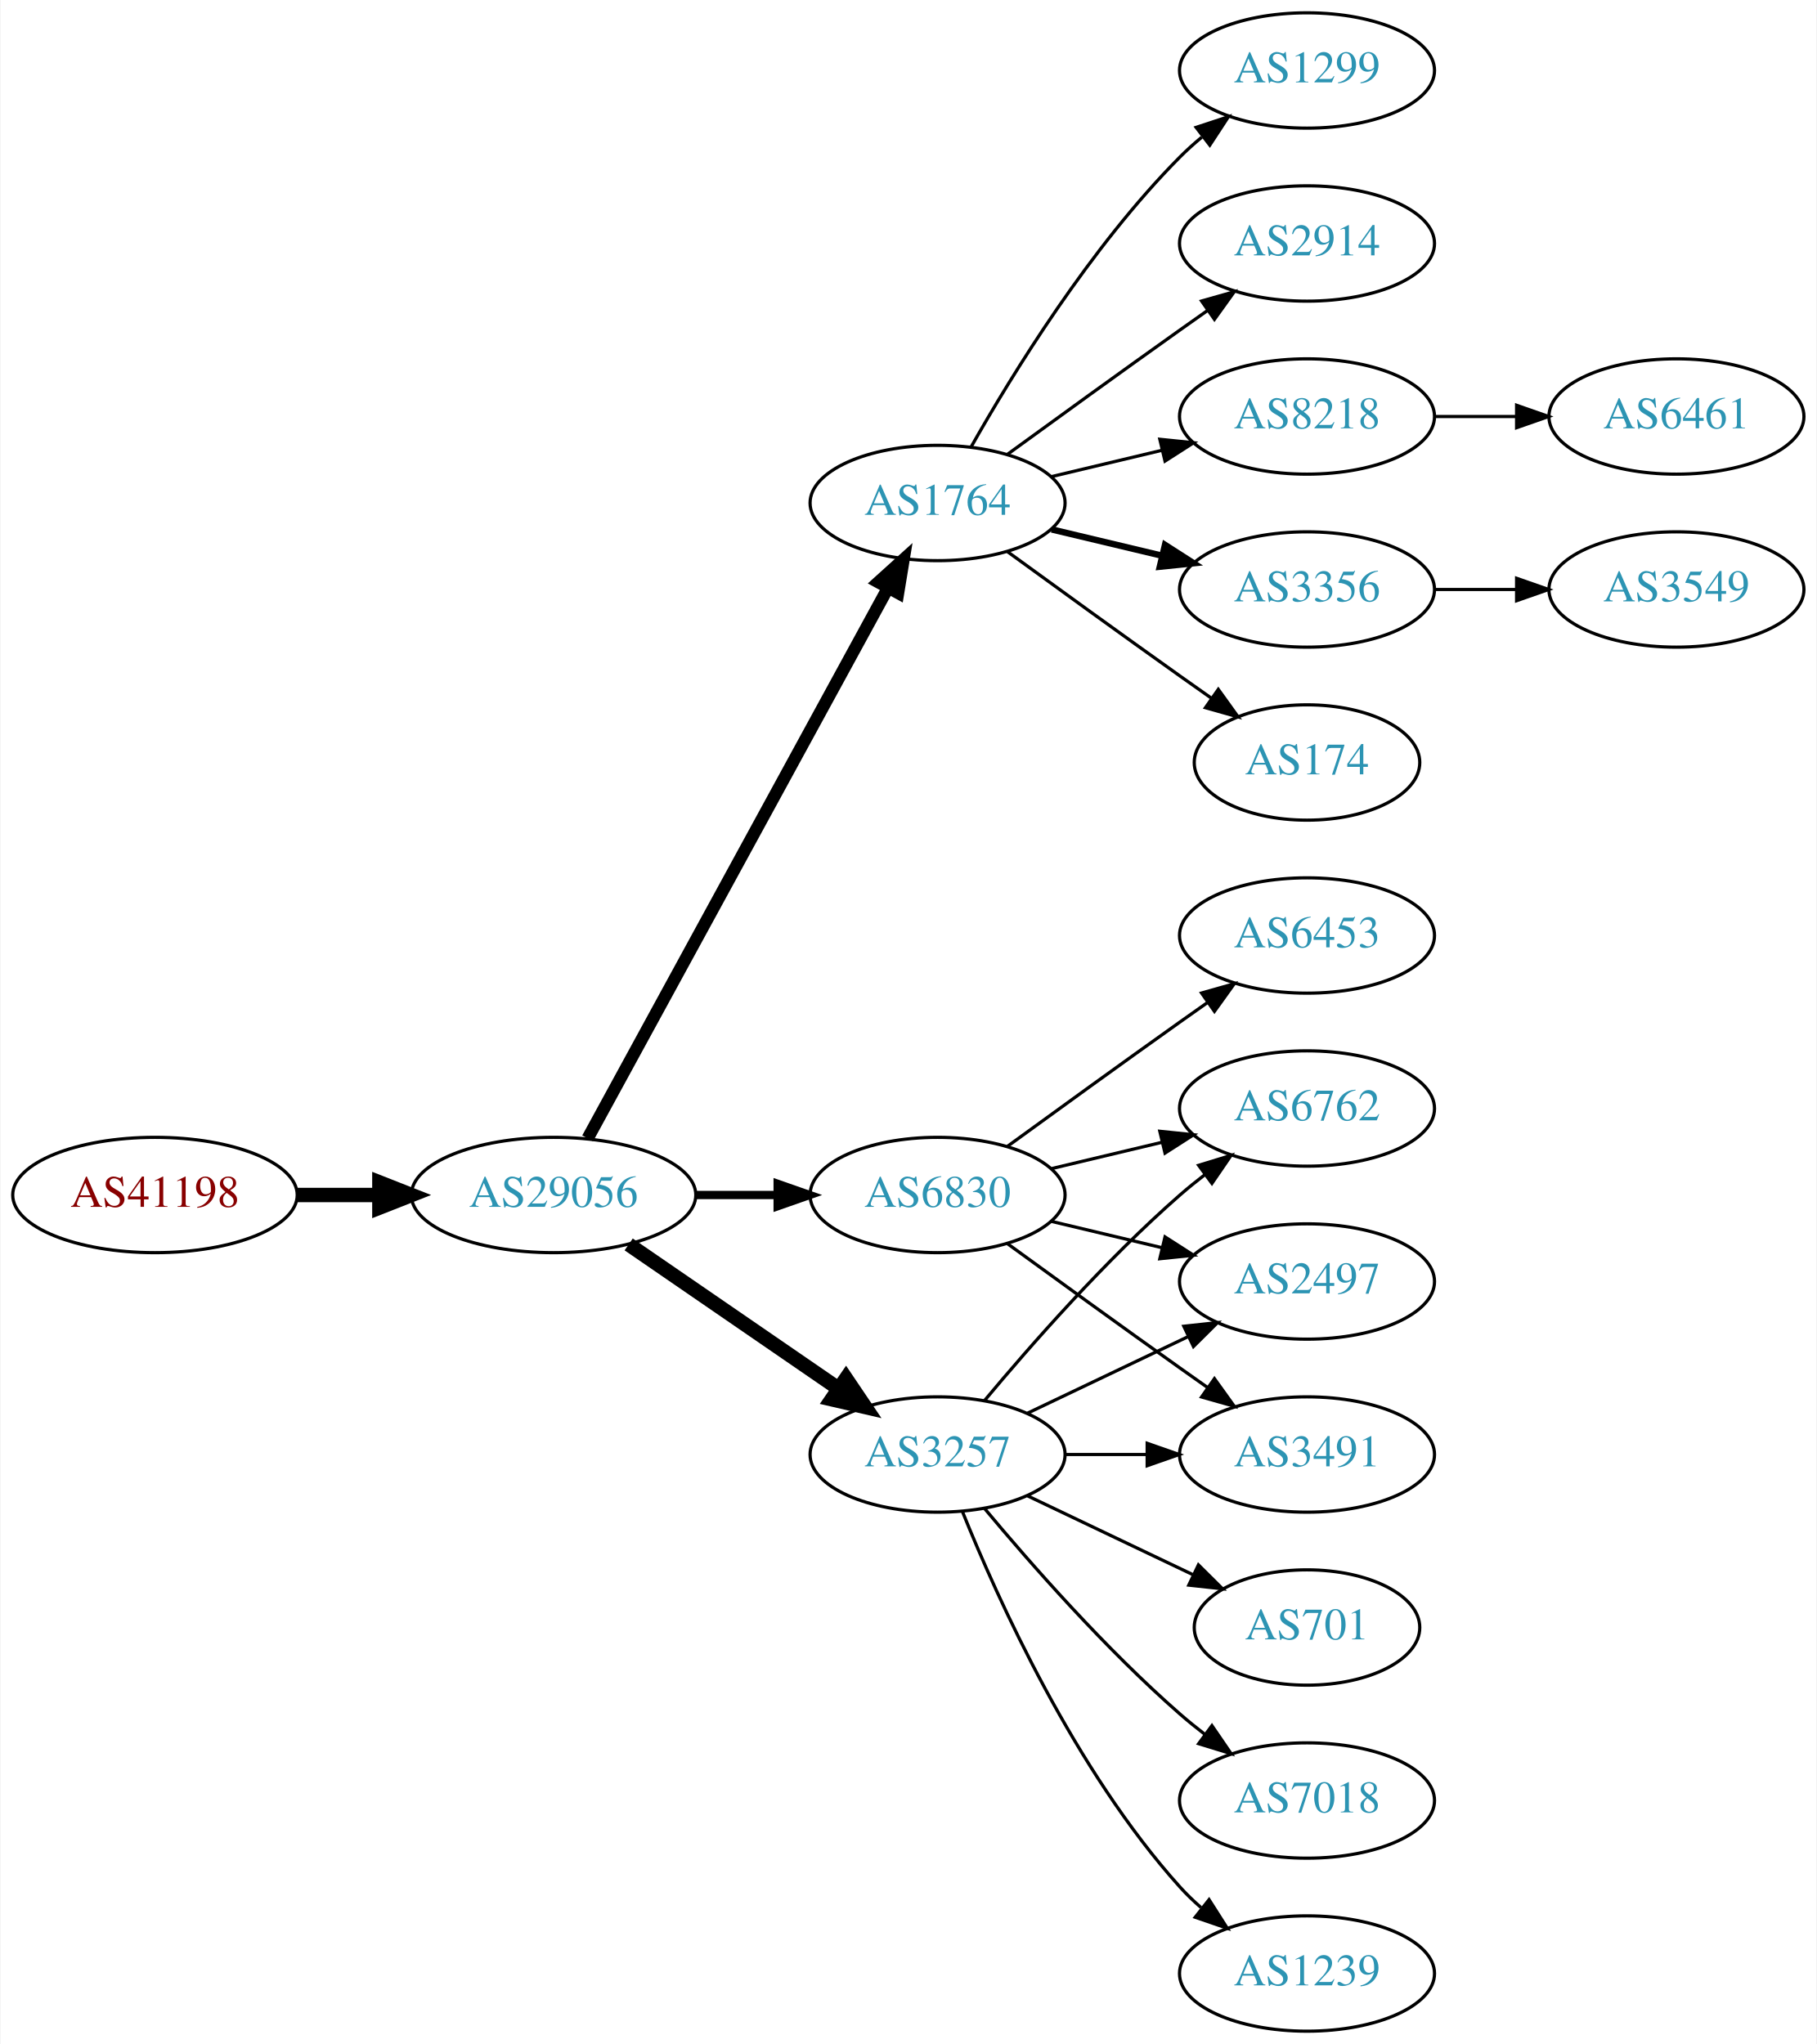
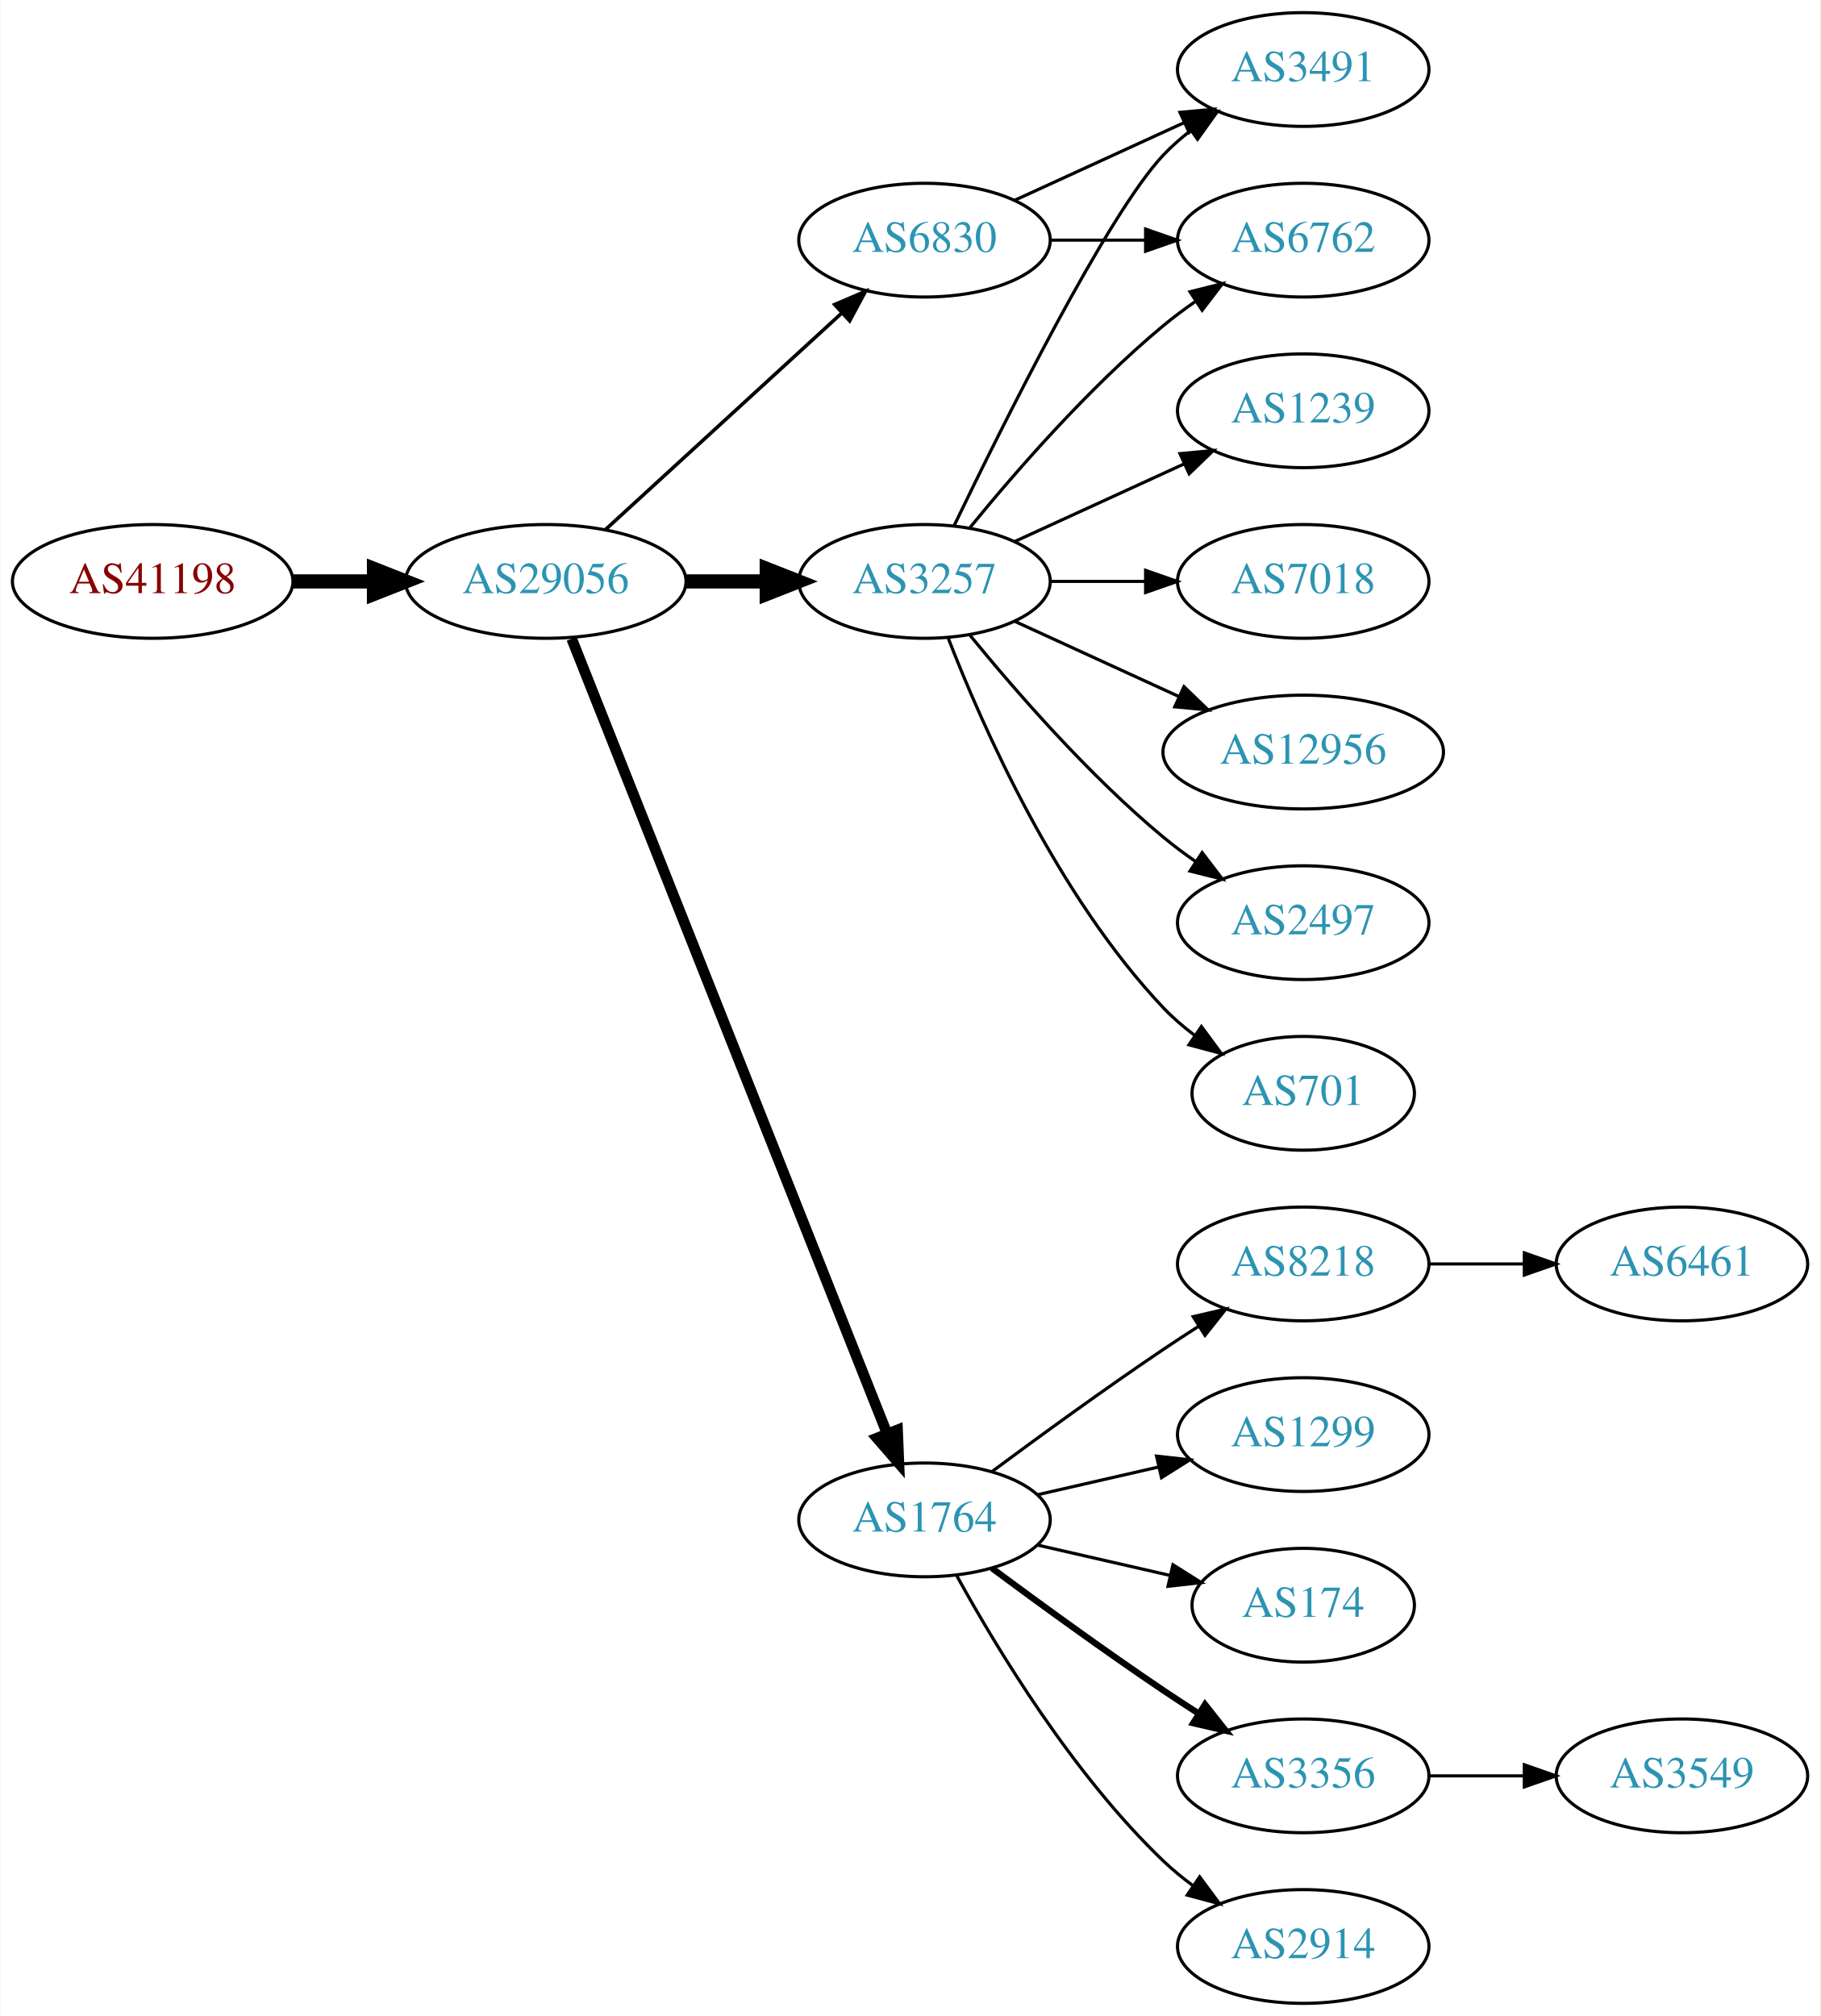
- <svg xmlns="http://www.w3.org/2000/svg" xmlns:xlink="http://www.w3.org/1999/xlink" width="567pt" height="638pt" viewBox="0.00 0.00 566.66 638.00">
+ <svg xmlns="http://www.w3.org/2000/svg" xmlns:xlink="http://www.w3.org/1999/xlink" width="576pt" height="638pt" viewBox="0.00 0.00 575.76 638.00">
  <g id="graph0" class="graph" transform="scale(1 1) rotate(0) translate(4 634)">
-     <polygon fill="white" stroke="none" points="-4,4 -4,-634 562.663,-634 562.663,4 -4,4" />
+     <polygon fill="white" stroke="none" points="-4,4 -4,-634 571.762,-634 571.762,4 -4,4" />
    <g id="node1" class="node">
      <g id="a_node1">
        <a xlink:href="/asn/41198" xlink:title="AS41198 ~ Am Seering 13-14 [AT]">
-           <ellipse fill="#ffffff" stroke="black" cx="44.196" cy="-261" rx="44.393" ry="18" />
-           <text text-anchor="middle" x="44.196" y="-257.3" font-family="Times,serif" font-size="14.00" fill="#880000">AS41198</text>
+           <ellipse fill="#ffffff" stroke="black" cx="44.196" cy="-450" rx="44.393" ry="18" />
+           <text text-anchor="middle" x="44.196" y="-446.3" font-family="Times,serif" font-size="14.00" fill="#880000">AS41198</text>
        </a>
      </g>
    </g>
    <g id="node2" class="node">
      <g id="a_node2">
        <a xlink:href="/asn/29056" xlink:title="AS29056 ~ Citycom Telekommunikation GmbH [AT]">
-           <ellipse fill="#ffffff" stroke="black" cx="168.588" cy="-261" rx="44.393" ry="18" />
-           <text text-anchor="middle" x="168.588" y="-257.3" font-family="Times,serif" font-size="14.00" fill="#2c94b3">AS29056</text>
+           <ellipse fill="#ffffff" stroke="black" cx="168.588" cy="-450" rx="44.393" ry="18" />
+           <text text-anchor="middle" x="168.588" y="-446.3" font-family="Times,serif" font-size="14.00" fill="#2c94b3">AS29056</text>
        </a>
      </g>
    </g>
    <g id="edge1" class="edge">
-       <path fill="none" stroke="black" stroke-width="4.5" d="M88.692,-261C96.898,-261 105.569,-261 114.041,-261" />
-       <polygon fill="black" stroke="black" stroke-width="4.5" points="114.233,-264.938 124.233,-261 114.233,-257.063 114.233,-264.938" />
+       <path fill="none" stroke="black" stroke-width="4.5" d="M88.692,-450C96.898,-450 105.569,-450 114.041,-450" />
+       <polygon fill="black" stroke="black" stroke-width="4.5" points="114.233,-453.938 124.233,-450 114.233,-446.063 114.233,-453.938" />
    </g>
    <g id="node3" class="node">
      <g id="a_node3">
-         <a xlink:href="/asn/1764" xlink:title="AS1764 ~ NEXTLAYER-AS [AT]">
-           <ellipse fill="#ffffff" stroke="black" cx="288.431" cy="-477" rx="39.794" ry="18" />
-           <text text-anchor="middle" x="288.431" y="-473.3" font-family="Times,serif" font-size="14.00" fill="#2c94b3">AS1764</text>
+         <a xlink:href="/asn/3257" xlink:title="AS3257 ~ GTT [DE]">
+           <ellipse fill="#ffffff" stroke="black" cx="288.431" cy="-450" rx="39.794" ry="18" />
+           <text text-anchor="middle" x="288.431" y="-446.3" font-family="Times,serif" font-size="14.00" fill="#2c94b3">AS3257</text>
        </a>
      </g>
    </g>
    <g id="edge2" class="edge">
-       <path fill="none" stroke="black" stroke-width="3.857" d="M179.232,-278.676C199.913,-316.584 248.626,-405.873 273.005,-450.559" />
-       <polygon fill="black" stroke="black" stroke-width="3.857" points="269.957,-452.28 277.819,-459.383 276.102,-448.928 269.957,-452.28" />
+       <path fill="none" stroke="black" stroke-width="4.5" d="M212.799,-450C221.112,-450 229.875,-450 238.357,-450" />
+       <polygon fill="black" stroke="black" stroke-width="4.5" points="238.516,-453.938 248.516,-450 238.516,-446.063 238.516,-453.938" />
    </g>
    <g id="node4" class="node">
      <g id="a_node4">
-         <a xlink:href="/asn/3257" xlink:title="AS3257 ~ GTT [DE]">
-           <ellipse fill="#ffffff" stroke="black" cx="288.431" cy="-180" rx="39.794" ry="18" />
-           <text text-anchor="middle" x="288.431" y="-176.3" font-family="Times,serif" font-size="14.00" fill="#2c94b3">AS3257</text>
+         <a xlink:href="/asn/1764" xlink:title="AS1764 ~ NEXTLAYER-AS [AT]">
+           <ellipse fill="#ffffff" stroke="black" cx="288.431" cy="-153" rx="39.794" ry="18" />
+           <text text-anchor="middle" x="288.431" y="-149.3" font-family="Times,serif" font-size="14.00" fill="#2c94b3">AS1764</text>
        </a>
      </g>
    </g>
    <g id="edge3" class="edge">
-       <path fill="none" stroke="black" stroke-width="4.5" d="M192.031,-245.574C210.612,-232.802 237.173,-214.545 257.553,-200.537" />
-       <polygon fill="black" stroke="black" stroke-width="4.5" points="259.856,-203.731 265.867,-194.822 255.396,-197.242 259.856,-203.731" />
+       <path fill="none" stroke="black" stroke-width="3.375" d="M176.782,-431.868C196.717,-381.627 252.759,-240.385 276.54,-180.447" />
+       <polygon fill="black" stroke="black" stroke-width="3.375" points="279.896,-181.48 280.331,-170.894 273.389,-178.899 279.896,-181.48" />
    </g>
    <g id="node5" class="node">
      <g id="a_node5">
        <a xlink:href="/asn/6830" xlink:title="AS6830 ~ LGI-UPC [AT]">
-           <ellipse fill="#ffffff" stroke="black" cx="288.431" cy="-261" rx="39.794" ry="18" />
-           <text text-anchor="middle" x="288.431" y="-257.3" font-family="Times,serif" font-size="14.00" fill="#2c94b3">AS6830</text>
+           <ellipse fill="#ffffff" stroke="black" cx="288.431" cy="-558" rx="39.794" ry="18" />
+           <text text-anchor="middle" x="288.431" y="-554.3" font-family="Times,serif" font-size="14.00" fill="#2c94b3">AS6830</text>
        </a>
      </g>
    </g>
    <g id="edge4" class="edge">
-       <path fill="none" stroke="black" stroke-width="2.571" d="M212.799,-261C221.112,-261 229.875,-261 238.357,-261" />
-       <polygon fill="black" stroke="black" stroke-width="2.571" points="238.516,-264.5 248.516,-261 238.516,-257.5 238.516,-264.5" />
+       <path fill="none" stroke="black" stroke-width="1.125" d="M187.486,-466.403C207.414,-484.667 239.772,-514.322 262.249,-534.921" />
+       <polygon fill="black" stroke="black" stroke-width="1.125" points="260.014,-537.62 269.751,-541.797 264.743,-532.46 260.014,-537.62" />
    </g>
    <g id="node6" class="node">
      <g id="a_node6">
-         <a xlink:href="/asn/2914" xlink:title="AS2914 ~ NTT America, Inc. [US]">
-           <ellipse fill="#ffffff" stroke="black" cx="403.724" cy="-558" rx="39.794" ry="18" />
-           <text text-anchor="middle" x="403.724" y="-554.3" font-family="Times,serif" font-size="14.00" fill="#2c94b3">AS2914</text>
+         <a xlink:href="/asn/7018" xlink:title="AS7018 ~ AT&amp;T Services, Inc. [US]">
+           <ellipse fill="#ffffff" stroke="black" cx="408.273" cy="-450" rx="39.794" ry="18" />
+           <text text-anchor="middle" x="408.273" y="-446.3" font-family="Times,serif" font-size="14.00" fill="#2c94b3">AS7018</text>
        </a>
      </g>
    </g>
    <g id="edge5" class="edge">
-       <path fill="none" stroke="black" d="M310.279,-492.222C325.213,-503.091 345.827,-518.025 364.077,-531 366.898,-533.005 369.841,-535.085 372.789,-537.159" />
-       <polygon fill="black" stroke="black" points="370.816,-540.05 381.013,-542.926 374.835,-534.319 370.816,-540.05" />
+       <path fill="none" stroke="black" d="M328.343,-450C337.897,-450 348.246,-450 358.209,-450" />
+       <polygon fill="black" stroke="black" points="358.402,-453.5 368.402,-450 358.402,-446.5 358.402,-453.5" />
    </g>
    <g id="node7" class="node">
      <g id="a_node7">
-         <a xlink:href="/asn/8218" xlink:title="AS8218 ~ legacy Neotelecoms [FR]">
-           <ellipse fill="#ffffff" stroke="black" cx="403.724" cy="-504" rx="39.794" ry="18" />
-           <text text-anchor="middle" x="403.724" y="-500.3" font-family="Times,serif" font-size="14.00" fill="#2c94b3">AS8218</text>
+         <a xlink:href="/asn/3491" xlink:title="AS3491 ~ PCCW Global, Inc. [US]">
+           <ellipse fill="#ffffff" stroke="black" cx="408.273" cy="-612" rx="39.794" ry="18" />
+           <text text-anchor="middle" x="408.273" y="-608.3" font-family="Times,serif" font-size="14.00" fill="#2c94b3">AS3491</text>
        </a>
      </g>
    </g>
    <g id="edge6" class="edge">
-       <path fill="none" stroke="black" d="M324.038,-485.248C334.909,-487.838 347.064,-490.735 358.506,-493.462" />
-       <polygon fill="black" stroke="black" points="357.789,-496.889 368.328,-495.803 359.412,-490.08 357.789,-496.889" />
+       <path fill="none" stroke="black" d="M297.778,-467.595C313.245,-499.732 346.39,-566.34 364.077,-585 366.663,-587.728 369.581,-590.294 372.649,-592.677" />
+       <polygon fill="black" stroke="black" points="370.803,-595.658 380.997,-598.543 374.827,-589.93 370.803,-595.658" />
    </g>
    <g id="node8" class="node">
      <g id="a_node8">
-         <a xlink:href="/asn/3356" xlink:title="AS3356 ~ Level 3 Parent, LLC [US]">
-           <ellipse fill="#ffffff" stroke="black" cx="403.724" cy="-450" rx="39.794" ry="18" />
-           <text text-anchor="middle" x="403.724" y="-446.3" font-family="Times,serif" font-size="14.00" fill="#2c94b3">AS3356</text>
+         <a xlink:href="/asn/12956" xlink:title="AS12956 ~ TELXIUS [ES]">
+           <ellipse fill="#ffffff" stroke="black" cx="408.273" cy="-396" rx="44.393" ry="18" />
+           <text text-anchor="middle" x="408.273" y="-392.3" font-family="Times,serif" font-size="14.00" fill="#2c94b3">AS12956</text>
        </a>
      </g>
    </g>
    <g id="edge7" class="edge">
-       <path fill="none" stroke="black" stroke-width="2" d="M324.038,-468.752C334.909,-466.162 347.064,-463.265 358.506,-460.538" />
-       <polygon fill="black" stroke="black" stroke-width="2" points="359.412,-463.92 368.328,-458.197 357.789,-457.111 359.412,-463.92" />
+       <path fill="none" stroke="black" d="M317.06,-437.339C332.557,-430.238 352.124,-421.272 369.071,-413.506" />
+       <polygon fill="black" stroke="black" points="370.54,-416.683 378.173,-409.335 367.624,-410.319 370.54,-416.683" />
    </g>
    <g id="node9" class="node">
      <g id="a_node9">
-         <a xlink:href="/asn/174" xlink:title="AS174 ~ Cogent Communications [US]">
-           <ellipse fill="#ffffff" stroke="black" cx="403.724" cy="-396" rx="35.194" ry="18" />
-           <text text-anchor="middle" x="403.724" y="-392.3" font-family="Times,serif" font-size="14.00" fill="#2c94b3">AS174</text>
+         <a xlink:href="/asn/6762" xlink:title="AS6762 ~ TELECOM ITALIA SPARKLE S.p.A. [IT]">
+           <ellipse fill="#ffffff" stroke="black" cx="408.273" cy="-558" rx="39.794" ry="18" />
+           <text text-anchor="middle" x="408.273" y="-554.3" font-family="Times,serif" font-size="14.00" fill="#2c94b3">AS6762</text>
        </a>
      </g>
    </g>
    <g id="edge8" class="edge">
-       <path fill="none" stroke="black" d="M310.279,-461.778C325.213,-450.909 345.827,-435.975 364.077,-423 367.288,-420.718 370.657,-418.339 374.011,-415.982" />
-       <polygon fill="black" stroke="black" points="376.039,-418.834 382.222,-410.23 372.023,-413.101 376.039,-418.834" />
+       <path fill="none" stroke="black" d="M302.85,-467.065C316.964,-484.375 340.379,-511.345 364.077,-531 367.294,-533.668 370.794,-536.27 374.365,-538.741" />
+       <polygon fill="black" stroke="black" points="372.442,-541.666 382.721,-544.236 376.288,-535.817 372.442,-541.666" />
    </g>
    <g id="node10" class="node">
      <g id="a_node10">
-         <a xlink:href="/asn/1299" xlink:title="AS1299 ~ Telia Carrier [EU]">
-           <ellipse fill="#ffffff" stroke="black" cx="403.724" cy="-612" rx="39.794" ry="18" />
-           <text text-anchor="middle" x="403.724" y="-608.3" font-family="Times,serif" font-size="14.00" fill="#2c94b3">AS1299</text>
+         <a xlink:href="/asn/2497" xlink:title="AS2497 ~ Internet Initiative Japan Inc. [JP]">
+           <ellipse fill="#ffffff" stroke="black" cx="408.273" cy="-342" rx="39.794" ry="18" />
+           <text text-anchor="middle" x="408.273" y="-338.3" font-family="Times,serif" font-size="14.00" fill="#2c94b3">AS2497</text>
        </a>
      </g>
    </g>
    <g id="edge9" class="edge">
-       <path fill="none" stroke="black" d="M298.891,-494.49C311.672,-517.096 336.105,-556.886 364.077,-585 366.188,-587.121 368.484,-589.188 370.87,-591.171" />
-       <polygon fill="black" stroke="black" points="369.122,-594.242 379.185,-597.556 373.385,-588.69 369.122,-594.242" />
+       <path fill="none" stroke="black" d="M302.85,-432.935C316.964,-415.625 340.379,-388.655 364.077,-369 367.294,-366.332 370.794,-363.73 374.365,-361.259" />
+       <polygon fill="black" stroke="black" points="376.288,-364.183 382.721,-355.764 372.442,-358.334 376.288,-364.183" />
+     </g>
+     <g id="node11" class="node">
+       <g id="a_node11">
+         <a xlink:href="/asn/701" xlink:title="AS701 ~ UUNET [US]">
+           <ellipse fill="#ffffff" stroke="black" cx="408.273" cy="-288" rx="35.194" ry="18" />
+           <text text-anchor="middle" x="408.273" y="-284.3" font-family="Times,serif" font-size="14.00" fill="#2c94b3">AS701</text>
+         </a>
+       </g>
+     </g>
+     <g id="edge10" class="edge">
+       <path fill="none" stroke="black" d="M295.954,-432.006C306.704,-404.272 330.362,-350.571 364.077,-315 367.02,-311.895 370.394,-308.999 373.929,-306.345" />
+       <polygon fill="black" stroke="black" points="376.059,-309.129 382.348,-300.603 372.115,-303.346 376.059,-309.129" />
    </g>
    <g id="node12" class="node">
      <g id="a_node12">
-         <a xlink:href="/asn/6762" xlink:title="AS6762 ~ TELECOM ITALIA SPARKLE S.p.A. [IT]">
-           <ellipse fill="#ffffff" stroke="black" cx="403.724" cy="-288" rx="39.794" ry="18" />
-           <text text-anchor="middle" x="403.724" y="-284.3" font-family="Times,serif" font-size="14.00" fill="#2c94b3">AS6762</text>
+         <a xlink:href="/asn/1239" xlink:title="AS1239 ~ Sprint [US]">
+           <ellipse fill="#ffffff" stroke="black" cx="408.273" cy="-504" rx="39.794" ry="18" />
+           <text text-anchor="middle" x="408.273" y="-500.3" font-family="Times,serif" font-size="14.00" fill="#2c94b3">AS1239</text>
        </a>
      </g>
    </g>
    <g id="edge11" class="edge">
-       <path fill="none" stroke="black" d="M303.061,-196.817C317.343,-213.929 340.89,-240.745 364.077,-261 366.543,-263.154 369.182,-265.294 371.879,-267.372" />
-       <polygon fill="black" stroke="black" points="369.904,-270.264 380.033,-273.37 374.052,-264.625 369.904,-270.264" />
+       <path fill="none" stroke="black" d="M317.06,-462.661C333.017,-469.973 353.287,-479.261 370.57,-487.181" />
+       <polygon fill="black" stroke="black" points="369.269,-490.435 379.818,-491.419 372.185,-484.071 369.269,-490.435" />
    </g>
    <g id="node13" class="node">
      <g id="a_node13">
-         <a xlink:href="/asn/2497" xlink:title="AS2497 ~ Internet Initiative Japan Inc. [JP]">
-           <ellipse fill="#ffffff" stroke="black" cx="403.724" cy="-234" rx="39.794" ry="18" />
-           <text text-anchor="middle" x="403.724" y="-230.3" font-family="Times,serif" font-size="14.00" fill="#2c94b3">AS2497</text>
+         <a xlink:href="/asn/1299" xlink:title="AS1299 ~ Telia Carrier [EU]">
+           <ellipse fill="#ffffff" stroke="black" cx="408.273" cy="-180" rx="39.794" ry="18" />
+           <text text-anchor="middle" x="408.273" y="-176.3" font-family="Times,serif" font-size="14.00" fill="#2c94b3">AS1299</text>
        </a>
      </g>
    </g>
    <g id="edge12" class="edge">
-       <path fill="none" stroke="black" d="M316.567,-192.934C331.561,-200.081 350.382,-209.052 366.605,-216.785" />
-       <polygon fill="black" stroke="black" points="365.276,-220.028 375.809,-221.171 368.288,-213.709 365.276,-220.028" />
+       <path fill="none" stroke="black" d="M324.15,-160.955C336.15,-163.704 349.771,-166.825 362.463,-169.733" />
+       <polygon fill="black" stroke="black" points="361.866,-173.187 372.395,-172.009 363.429,-166.364 361.866,-173.187" />
    </g>
    <g id="node14" class="node">
      <g id="a_node14">
-         <a xlink:href="/asn/701" xlink:title="AS701 ~ UUNET [US]">
-           <ellipse fill="#ffffff" stroke="black" cx="403.724" cy="-126" rx="35.194" ry="18" />
-           <text text-anchor="middle" x="403.724" y="-122.3" font-family="Times,serif" font-size="14.00" fill="#2c94b3">AS701</text>
+         <a xlink:href="/asn/174" xlink:title="AS174 ~ Cogent Communications [US]">
+           <ellipse fill="#ffffff" stroke="black" cx="408.273" cy="-126" rx="35.194" ry="18" />
+           <text text-anchor="middle" x="408.273" y="-122.3" font-family="Times,serif" font-size="14.00" fill="#2c94b3">AS174</text>
        </a>
      </g>
    </g>
    <g id="edge13" class="edge">
-       <path fill="none" stroke="black" d="M316.567,-167.066C331.999,-159.71 351.485,-150.423 368.02,-142.541" />
-       <polygon fill="black" stroke="black" points="369.84,-145.551 377.361,-138.089 366.828,-139.232 369.84,-145.551" />
+       <path fill="none" stroke="black" d="M324.15,-145.045C337.243,-142.045 352.265,-138.604 365.906,-135.478" />
+       <polygon fill="black" stroke="black" points="367.047,-138.807 376.013,-133.162 365.484,-131.984 367.047,-138.807" />
    </g>
    <g id="node15" class="node">
      <g id="a_node15">
-         <a xlink:href="/asn/3491" xlink:title="AS3491 ~ PCCW Global, Inc. [US]">
-           <ellipse fill="#ffffff" stroke="black" cx="403.724" cy="-180" rx="39.794" ry="18" />
-           <text text-anchor="middle" x="403.724" y="-176.3" font-family="Times,serif" font-size="14.00" fill="#2c94b3">AS3491</text>
+         <a xlink:href="/asn/3356" xlink:title="AS3356 ~ Level 3 Parent, LLC [US]">
+           <ellipse fill="#ffffff" stroke="black" cx="408.273" cy="-72" rx="39.794" ry="18" />
+           <text text-anchor="middle" x="408.273" y="-68.3" font-family="Times,serif" font-size="14.00" fill="#2c94b3">AS3356</text>
        </a>
      </g>
    </g>
    <g id="edge14" class="edge">
-       <path fill="none" stroke="black" d="M328.103,-180C336.306,-180 345.07,-180 353.602,-180" />
-       <polygon fill="black" stroke="black" points="353.841,-183.5 363.841,-180 353.841,-176.5 353.841,-183.5" />
+       <path fill="none" stroke="black" stroke-width="2" d="M309.761,-137.723C324.623,-126.696 345.368,-111.593 364.077,-99 367.626,-96.611 371.377,-94.161 375.125,-91.758" />
+       <polygon fill="black" stroke="black" stroke-width="2" points="377.193,-94.591 383.774,-86.288 373.451,-88.675 377.193,-94.591" />
    </g>
    <g id="node16" class="node">
      <g id="a_node16">
-         <a xlink:href="/asn/7018" xlink:title="AS7018 ~ AT&amp;T Services, Inc. [US]">
-           <ellipse fill="#ffffff" stroke="black" cx="403.724" cy="-72" rx="39.794" ry="18" />
-           <text text-anchor="middle" x="403.724" y="-68.3" font-family="Times,serif" font-size="14.00" fill="#2c94b3">AS7018</text>
+         <a xlink:href="/asn/2914" xlink:title="AS2914 ~ NTT America, Inc. [US]">
+           <ellipse fill="#ffffff" stroke="black" cx="408.273" cy="-18" rx="39.794" ry="18" />
+           <text text-anchor="middle" x="408.273" y="-14.3" font-family="Times,serif" font-size="14.00" fill="#2c94b3">AS2914</text>
        </a>
      </g>
    </g>
    <g id="edge15" class="edge">
-       <path fill="none" stroke="black" d="M303.061,-163.183C317.343,-146.071 340.89,-119.255 364.077,-99 366.543,-96.846 369.182,-94.706 371.879,-92.628" />
-       <polygon fill="black" stroke="black" points="374.052,-95.375 380.033,-86.63 369.904,-89.736 374.052,-95.375" />
+       <path fill="none" stroke="black" d="M298.672,-135.287C311.218,-112.439 335.394,-72.389 364.077,-45 366.946,-42.261 370.134,-39.653 373.443,-37.215" />
+       <polygon fill="black" stroke="black" points="375.507,-40.044 381.803,-31.523 371.567,-34.258 375.507,-40.044" />
    </g>
    <g id="node17" class="node">
      <g id="a_node17">
-         <a xlink:href="/asn/1239" xlink:title="AS1239 ~ Sprint [US]">
-           <ellipse fill="#ffffff" stroke="black" cx="403.724" cy="-18" rx="39.794" ry="18" />
-           <text text-anchor="middle" x="403.724" y="-14.3" font-family="Times,serif" font-size="14.00" fill="#2c94b3">AS1239</text>
+         <a xlink:href="/asn/8218" xlink:title="AS8218 ~ legacy Neotelecoms [FR]">
+           <ellipse fill="#ffffff" stroke="black" cx="408.273" cy="-234" rx="39.794" ry="18" />
+           <text text-anchor="middle" x="408.273" y="-230.3" font-family="Times,serif" font-size="14.00" fill="#2c94b3">AS8218</text>
        </a>
      </g>
    </g>
    <g id="edge16" class="edge">
-       <path fill="none" stroke="black" d="M296.179,-162.213C307.23,-134.757 331.283,-81.422 364.077,-45 366.08,-42.776 368.298,-40.637 370.631,-38.603" />
-       <polygon fill="black" stroke="black" points="373.161,-41.065 378.85,-32.127 368.829,-35.567 373.161,-41.065" />
-     </g>
-     <g id="edge19" class="edge">
-       <path fill="none" stroke="black" d="M324.038,-269.248C334.909,-271.838 347.064,-274.735 358.506,-277.462" />
-       <polygon fill="black" stroke="black" points="357.789,-280.889 368.328,-279.803 359.412,-274.08 357.789,-280.889" />
-     </g>
-     <g id="edge20" class="edge">
-       <path fill="none" stroke="black" d="M324.038,-252.752C334.909,-250.162 347.064,-247.265 358.506,-244.538" />
-       <polygon fill="black" stroke="black" points="359.412,-247.92 368.328,-242.197 357.789,-241.111 359.412,-247.92" />
+       <path fill="none" stroke="black" d="M309.761,-168.277C324.623,-179.304 345.368,-194.407 364.077,-207 367.626,-209.389 371.377,-211.839 375.125,-214.242" />
+       <polygon fill="black" stroke="black" points="373.451,-217.325 383.774,-219.712 377.193,-211.409 373.451,-217.325" />
+     </g>
+     <g id="edge18" class="edge">
+       <path fill="none" stroke="black" d="M317.06,-570.661C333.017,-577.973 353.287,-587.261 370.57,-595.181" />
+       <polygon fill="black" stroke="black" points="369.269,-598.435 379.818,-599.419 372.185,-592.071 369.269,-598.435" />
    </g>
    <g id="edge17" class="edge">
-       <path fill="none" stroke="black" d="M310.279,-245.778C325.213,-234.909 345.827,-219.975 364.077,-207 366.898,-204.995 369.841,-202.915 372.789,-200.841" />
-       <polygon fill="black" stroke="black" points="374.835,-203.681 381.013,-195.074 370.816,-197.95 374.835,-203.681" />
+       <path fill="none" stroke="black" d="M328.343,-558C337.897,-558 348.246,-558 358.209,-558" />
+       <polygon fill="black" stroke="black" points="358.402,-561.5 368.402,-558 358.402,-554.5 358.402,-561.5" />
    </g>
    <g id="node18" class="node">
      <g id="a_node18">
-         <a xlink:href="/asn/6453" xlink:title="AS6453 ~ TATA COMMUNICATIONS (AMERICA) INC [US]">
-           <ellipse fill="#ffffff" stroke="black" cx="403.724" cy="-342" rx="39.794" ry="18" />
-           <text text-anchor="middle" x="403.724" y="-338.3" font-family="Times,serif" font-size="14.00" fill="#2c94b3">AS6453</text>
-         </a>
-       </g>
-     </g>
-     <g id="edge18" class="edge">
-       <path fill="none" stroke="black" d="M310.279,-276.222C325.213,-287.091 345.827,-302.025 364.077,-315 366.898,-317.005 369.841,-319.085 372.789,-321.159" />
-       <polygon fill="black" stroke="black" points="370.816,-324.05 381.013,-326.926 374.835,-318.319 370.816,-324.05" />
-     </g>
-     <g id="node11" class="node">
-       <g id="a_node11">
-         <a xlink:href="/asn/6461" xlink:title="AS6461 ~ Zayo Bandwidth [US]">
-           <ellipse fill="#ffffff" stroke="black" cx="519.017" cy="-504" rx="39.794" ry="18" />
-           <text text-anchor="middle" x="519.017" y="-500.3" font-family="Times,serif" font-size="14.00" fill="#2c94b3">AS6461</text>
-         </a>
-       </g>
-     </g>
-     <g id="edge10" class="edge">
-       <path fill="none" stroke="black" d="M443.396,-504C451.599,-504 460.363,-504 468.895,-504" />
-       <polygon fill="black" stroke="black" points="469.134,-507.5 479.134,-504 469.134,-500.5 469.134,-507.5" />
+         <a xlink:href="/asn/3549" xlink:title="AS3549 ~ Level 3 Parent, LLC [US]">
+           <ellipse fill="#ffffff" stroke="black" cx="528.116" cy="-72" rx="39.794" ry="18" />
+           <text text-anchor="middle" x="528.116" y="-68.3" font-family="Times,serif" font-size="14.00" fill="#2c94b3">AS3549</text>
+         </a>
+       </g>
+     </g>
+     <g id="edge19" class="edge">
+       <path fill="none" stroke="black" d="M448.186,-72C457.739,-72 468.089,-72 478.052,-72" />
+       <polygon fill="black" stroke="black" points="478.244,-75.5 488.244,-72 478.244,-68.5 478.244,-75.5" />
    </g>
    <g id="node19" class="node">
      <g id="a_node19">
-         <a xlink:href="/asn/3549" xlink:title="AS3549 ~ Level 3 Parent, LLC [US]">
-           <ellipse fill="#ffffff" stroke="black" cx="519.017" cy="-450" rx="39.794" ry="18" />
-           <text text-anchor="middle" x="519.017" y="-446.3" font-family="Times,serif" font-size="14.00" fill="#2c94b3">AS3549</text>
-         </a>
-       </g>
-     </g>
-     <g id="edge21" class="edge">
-       <path fill="none" stroke="black" d="M443.396,-450C451.599,-450 460.363,-450 468.895,-450" />
-       <polygon fill="black" stroke="black" points="469.134,-453.5 479.134,-450 469.134,-446.5 469.134,-453.5" />
+         <a xlink:href="/asn/6461" xlink:title="AS6461 ~ Zayo Bandwidth [US]">
+           <ellipse fill="#ffffff" stroke="black" cx="528.116" cy="-234" rx="39.794" ry="18" />
+           <text text-anchor="middle" x="528.116" y="-230.3" font-family="Times,serif" font-size="14.00" fill="#2c94b3">AS6461</text>
+         </a>
+       </g>
+     </g>
+     <g id="edge20" class="edge">
+       <path fill="none" stroke="black" d="M448.186,-234C457.739,-234 468.089,-234 478.052,-234" />
+       <polygon fill="black" stroke="black" points="478.244,-237.5 488.244,-234 478.244,-230.5 478.244,-237.5" />
    </g>
  </g>
</svg>
